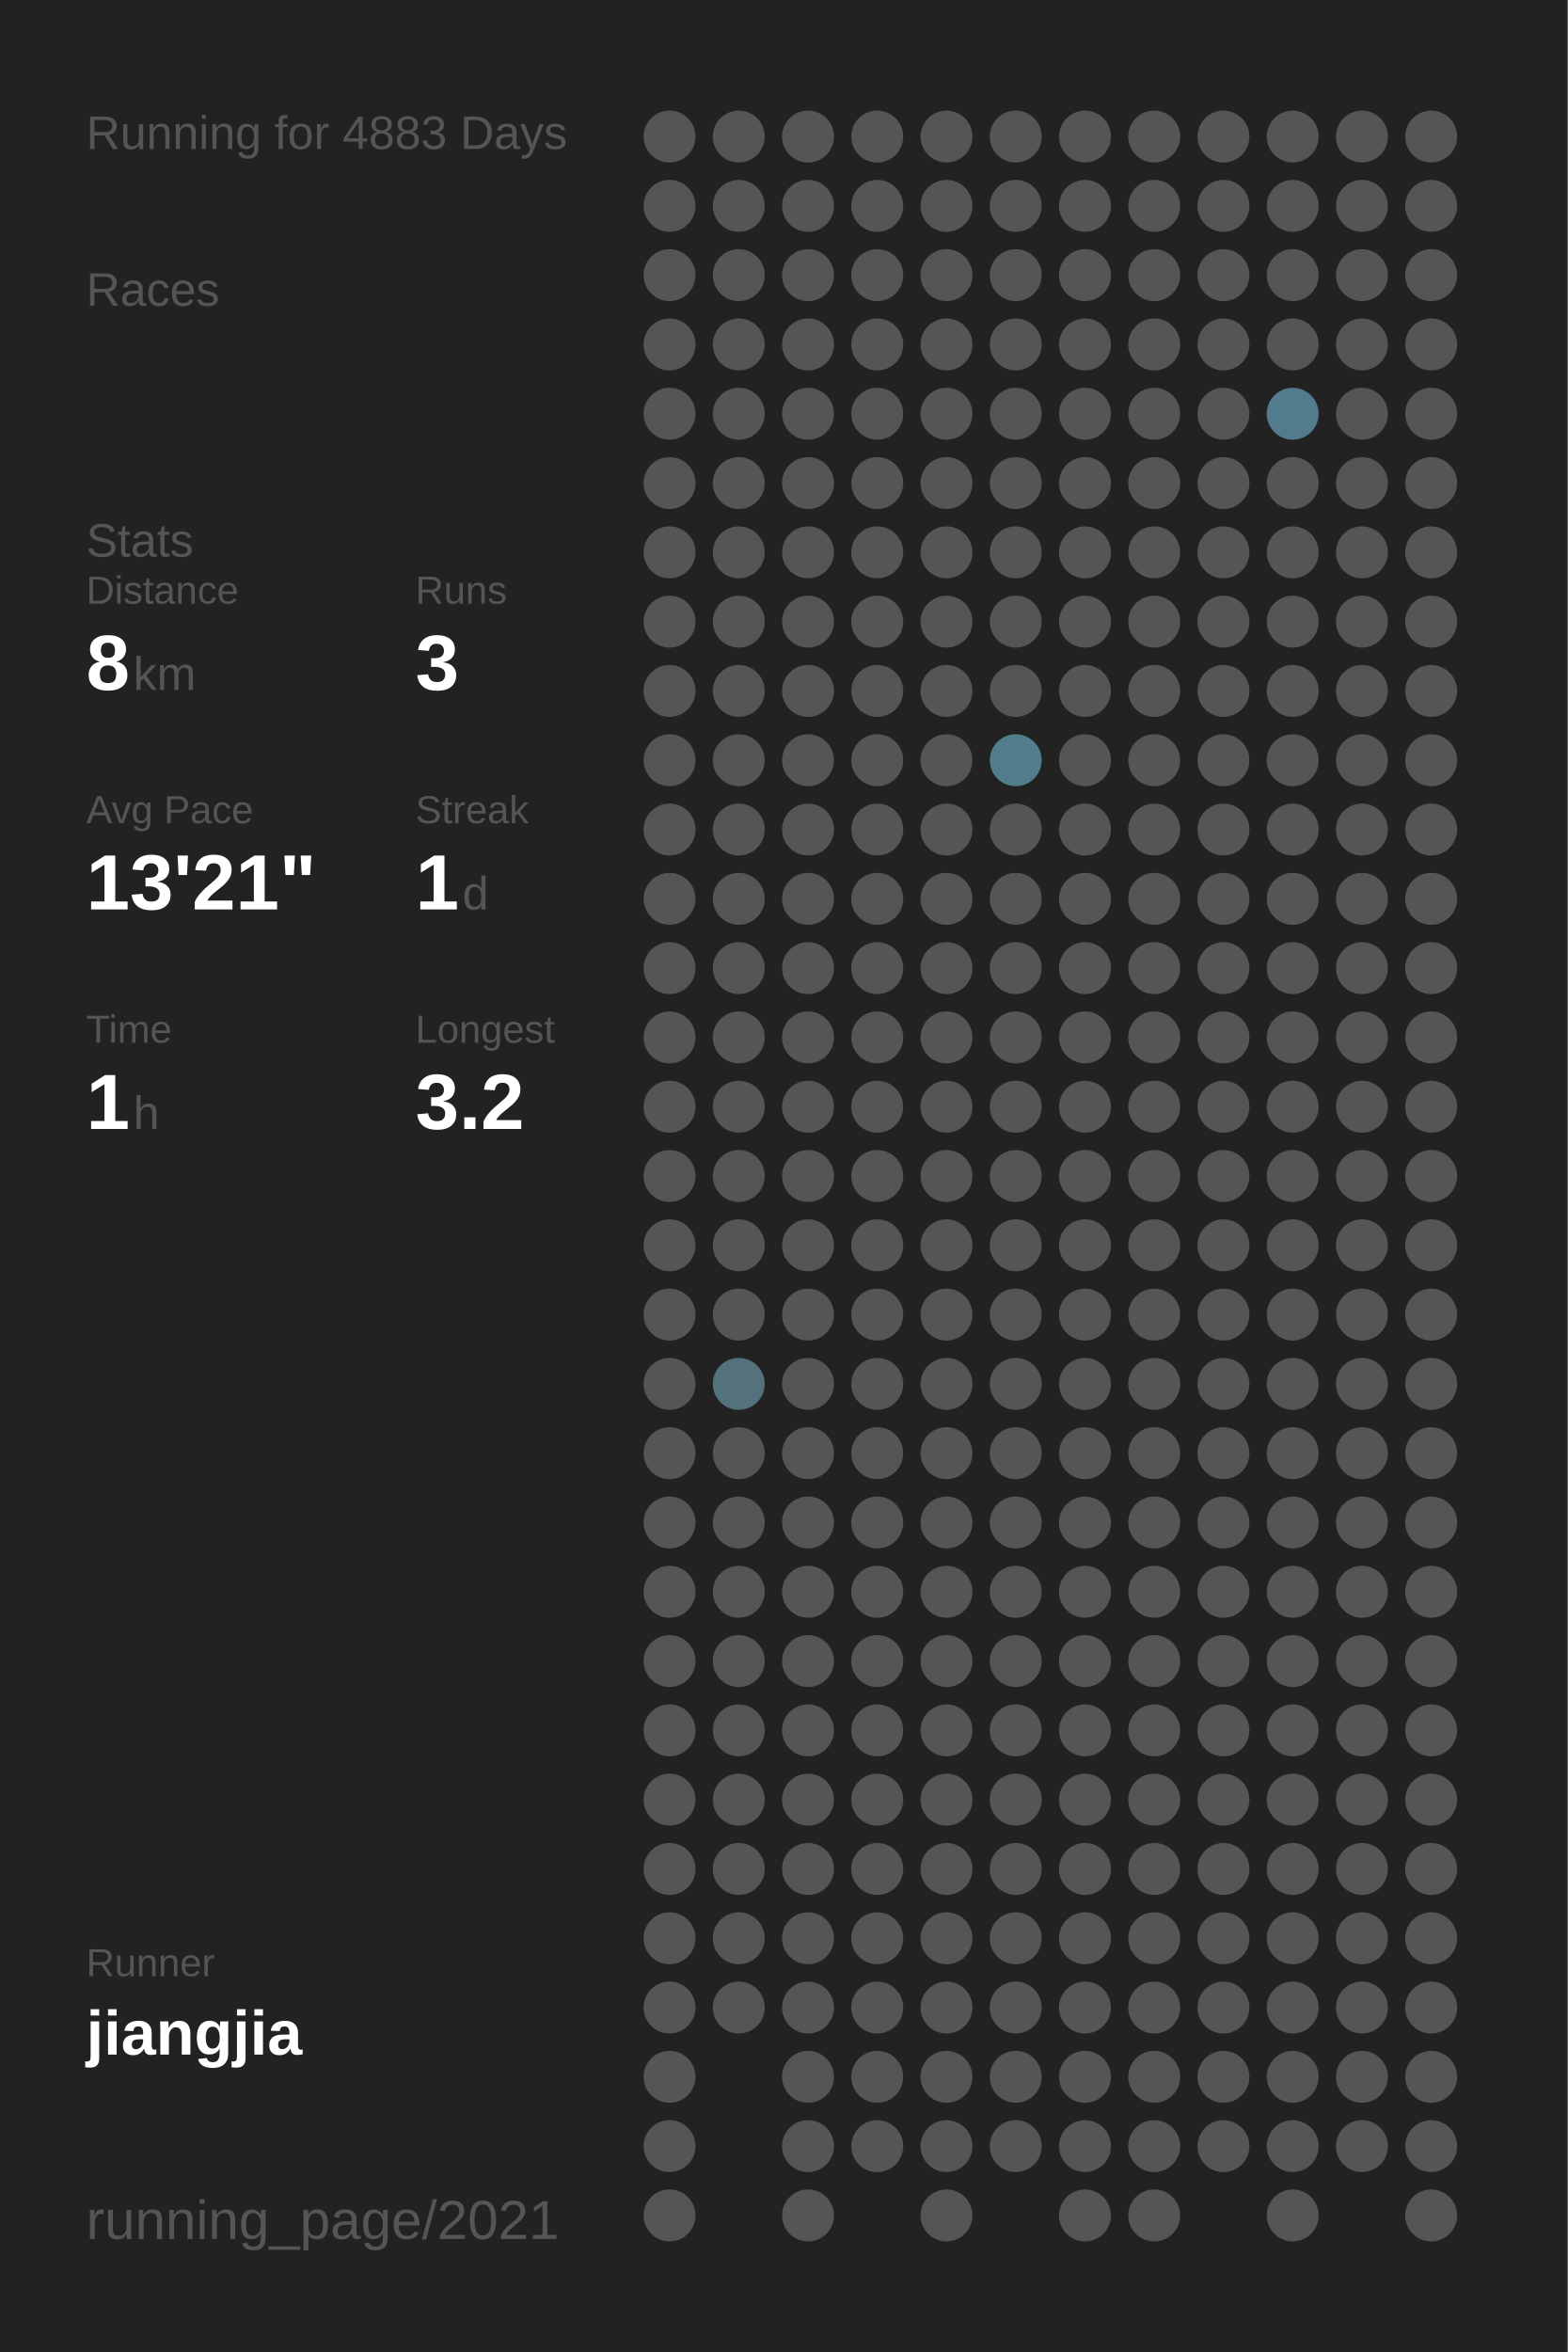
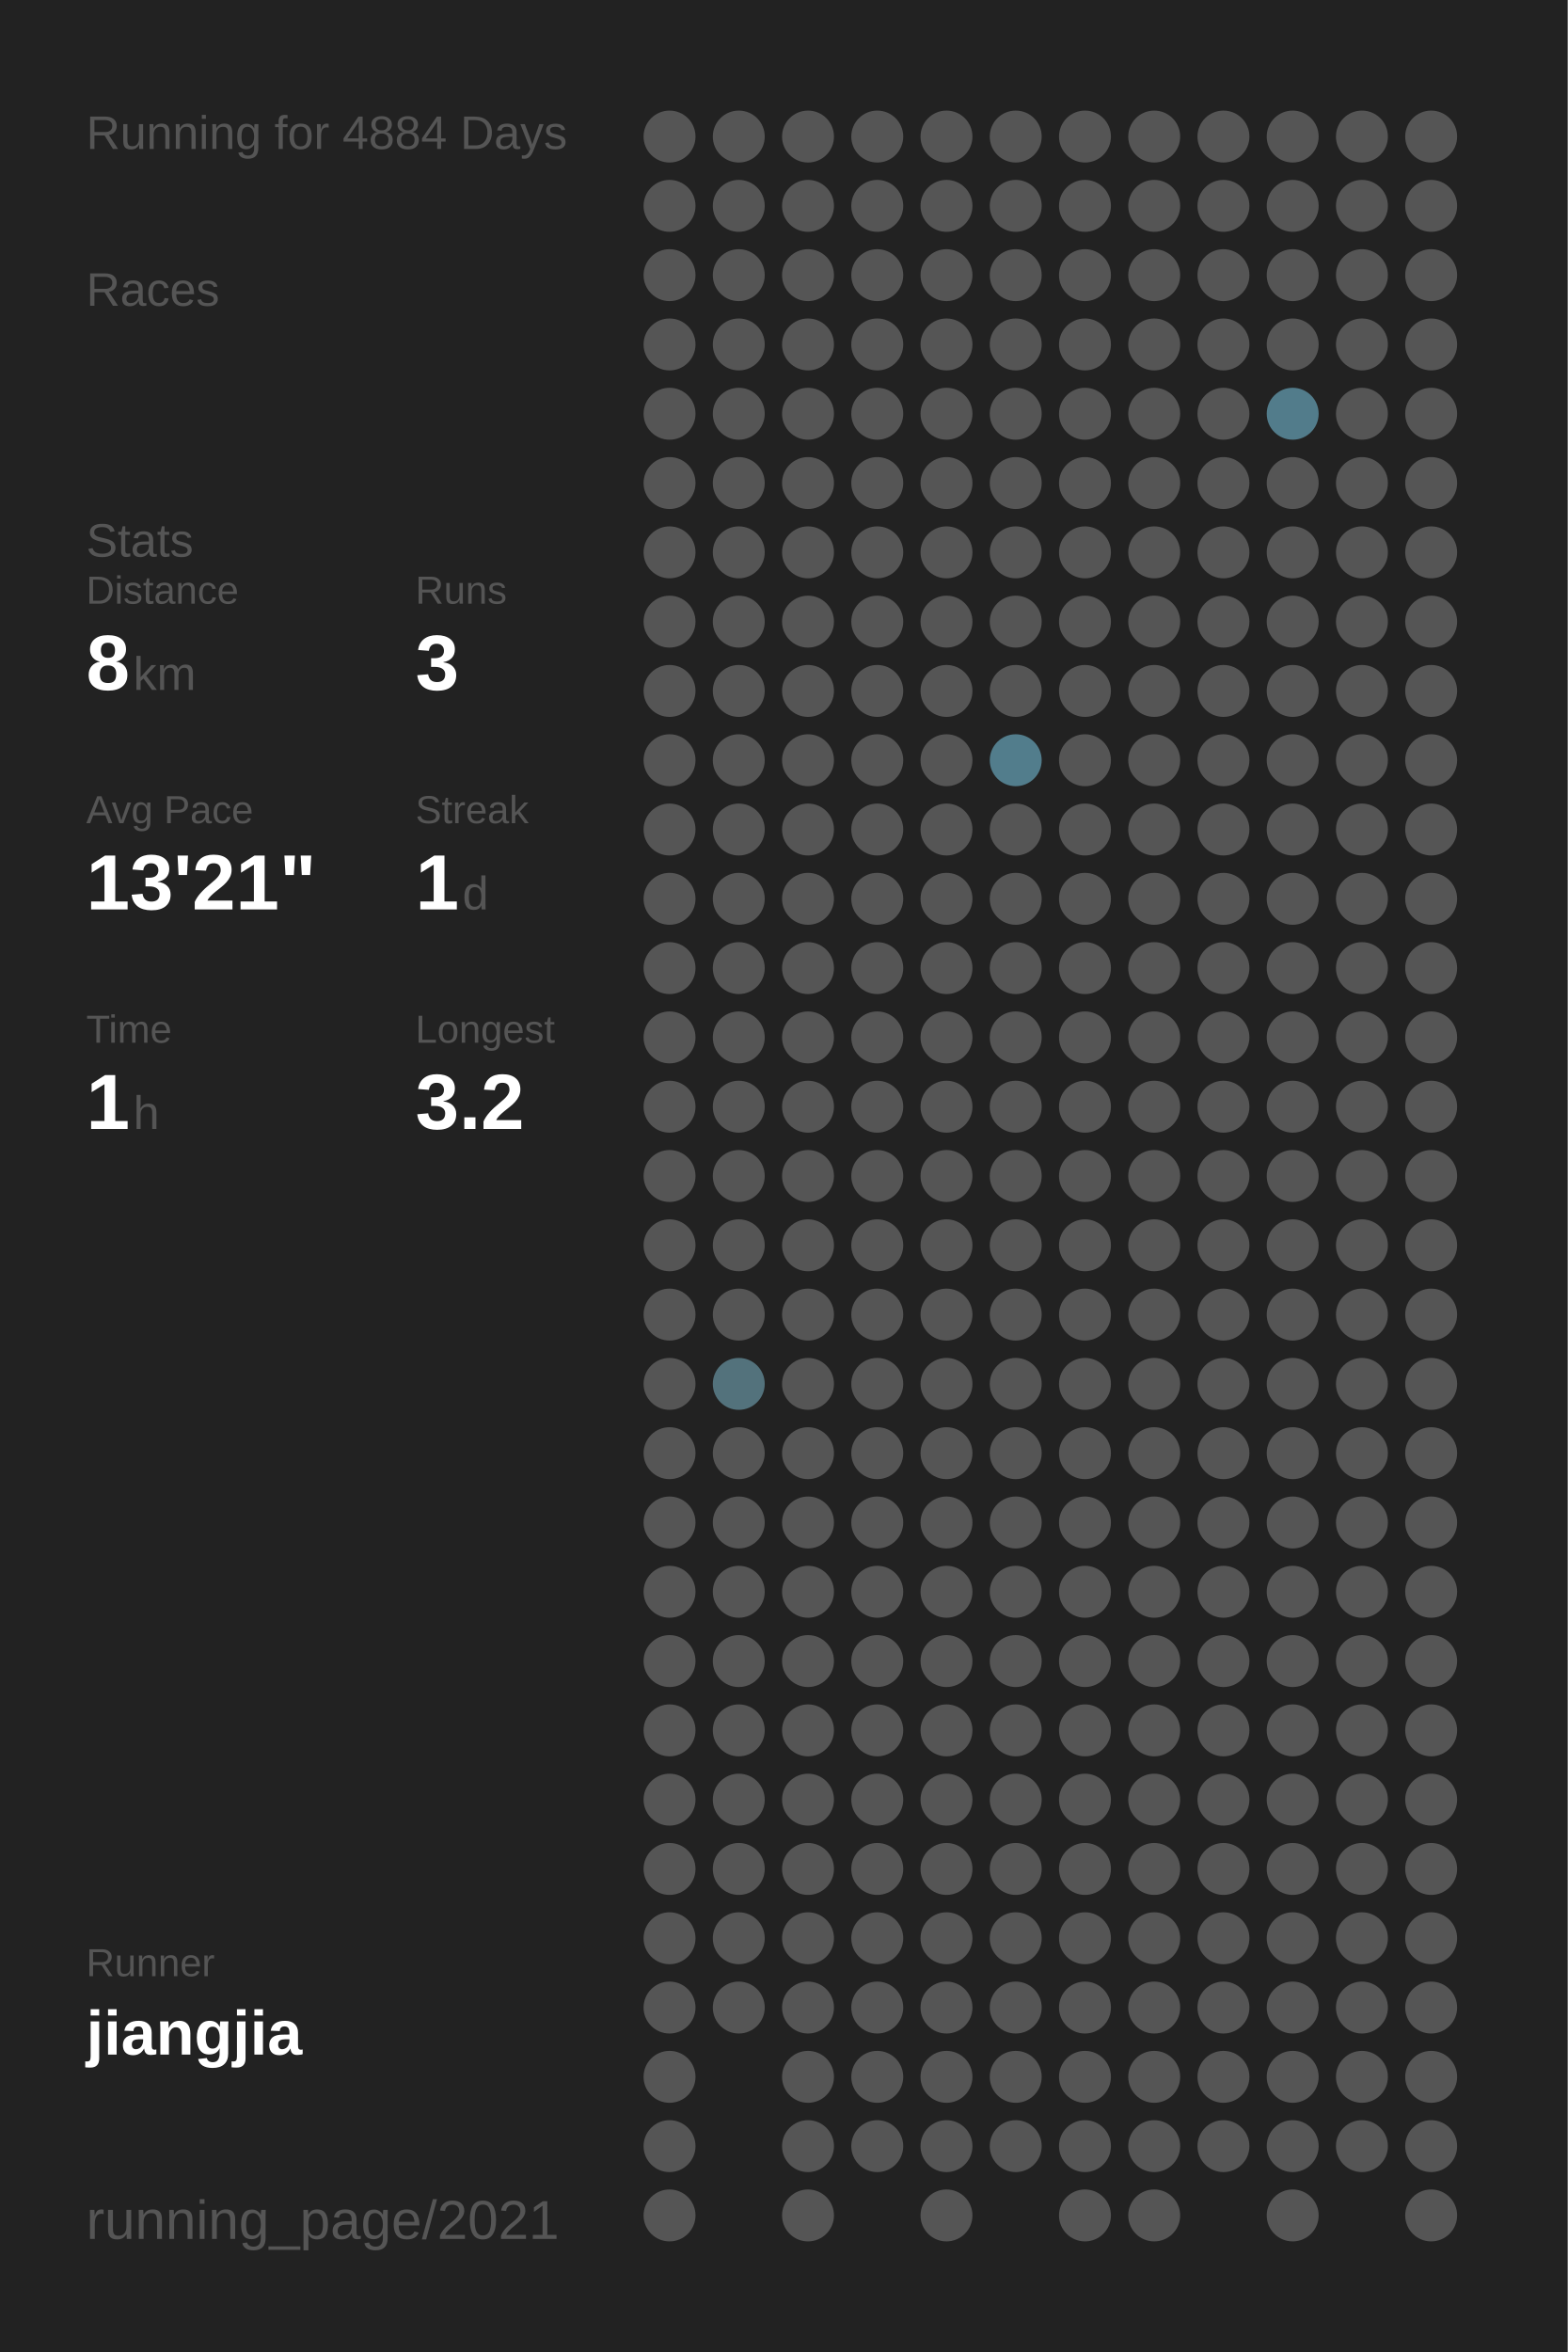
<svg xmlns="http://www.w3.org/2000/svg" baseProfile="full" height="300mm" version="1.1" viewBox="0,0,200,300" width="200mm">
  <defs />
  <rect fill="#222222" height="300" width="200" x="0" y="0" />
-   <text fill="#555555" style="font-size:6px; font-family:Arial;" x="11" y="19">Running for 4883 Days</text>
+   <text fill="#555555" style="font-size:6px; font-family:Arial;" x="11" y="19">Running for 4884 Days</text>
  <text fill="#555555" style="font-size:6px; font-family:Arial;" x="11" y="39">Races</text>
  <text fill="#555555" style="font-size:6px; font-family:Arial;" x="11" y="71">Stats</text>
  <text fill="#555555" style="font-size:5px; font-family:Arial;" x="11" y="77">Distance</text>
  <text fill="#FFFFFF" style="font-size:10px; font-family:Arial; font-weight:bold;" x="11" y="88">8</text>
  <text fill="#555555" style="font-size:6px; font-family:Arial;" x="17" y="88">km</text>
  <text fill="#555555" style="font-size:5px; font-family:Arial;" x="53" y="77">Runs</text>
  <text fill="#FFFFFF" style="font-size:10px; font-family:Arial; font-weight:bold;" x="53" y="88">3</text>
  <text fill="#555555" style="font-size:5px; font-family:Arial;" x="11" y="105">Avg Pace</text>
  <text fill="#FFFFFF" style="font-size:10px; font-family:Arial; font-weight:bold;" x="11" y="116">13'21"</text>
  <text fill="#555555" style="font-size:5px; font-family:Arial;" x="53" y="105">Streak</text>
  <text fill="#FFFFFF" style="font-size:10px; font-family:Arial; font-weight:bold;" x="53" y="116">1</text>
  <text fill="#555555" style="font-size:6px; font-family:Arial;" x="59" y="116">d</text>
  <text fill="#555555" style="font-size:5px; font-family:Arial;" x="11" y="133">Time</text>
  <text fill="#FFFFFF" style="font-size:10px; font-family:Arial; font-weight:bold;" x="11" y="144">1</text>
  <text fill="#555555" style="font-size:6px; font-family:Arial;" x="17" y="144">h</text>
  <text fill="#555555" style="font-size:5px; font-family:Arial;" x="53" y="133">Longest</text>
  <text fill="#FFFFFF" style="font-size:10px; font-family:Arial; font-weight:bold;" x="53" y="144">3.2</text>
  <text fill="#555555" style="font-size:5px; font-family:Arial;" x="11" y="252.065">Runner</text>
  <text fill="#FFFFFF" style="font-size:8px; font-family:Arial; font-weight:bold;" x="11" y="262.065">jiangjia</text>
  <text fill="#555555" style="font-size:7px; font-family:Arial;" x="11" y="285.581">running_page/2021</text>
  <circle cx="85.417" cy="17.419" fill="#555555" r="3.312" />
  <circle cx="85.417" cy="26.258" fill="#555555" r="3.312" />
  <circle cx="85.417" cy="35.097" fill="#555555" r="3.312" />
  <circle cx="85.417" cy="43.935" fill="#555555" r="3.312" />
  <circle cx="85.417" cy="52.774" fill="#555555" r="3.312" />
  <circle cx="85.417" cy="61.613" fill="#555555" r="3.312" />
  <circle cx="85.417" cy="70.452" fill="#555555" r="3.312" />
  <circle cx="85.417" cy="79.29" fill="#555555" r="3.312" />
  <circle cx="85.417" cy="88.129" fill="#555555" r="3.312" />
  <circle cx="85.417" cy="96.968" fill="#555555" r="3.312" />
  <circle cx="85.417" cy="105.806" fill="#555555" r="3.312" />
  <circle cx="85.417" cy="114.645" fill="#555555" r="3.312" />
  <circle cx="85.417" cy="123.484" fill="#555555" r="3.312" />
  <circle cx="85.417" cy="132.323" fill="#555555" r="3.312" />
  <circle cx="85.417" cy="141.161" fill="#555555" r="3.312" />
  <circle cx="85.417" cy="150" fill="#555555" r="3.312" />
  <circle cx="85.417" cy="158.839" fill="#555555" r="3.312" />
  <circle cx="85.417" cy="167.677" fill="#555555" r="3.312" />
  <circle cx="85.417" cy="176.516" fill="#555555" r="3.312" />
  <circle cx="85.417" cy="185.355" fill="#555555" r="3.312" />
  <circle cx="85.417" cy="194.194" fill="#555555" r="3.312" />
  <circle cx="85.417" cy="203.032" fill="#555555" r="3.312" />
  <circle cx="85.417" cy="211.871" fill="#555555" r="3.312" />
  <circle cx="85.417" cy="220.71" fill="#555555" r="3.312" />
  <circle cx="85.417" cy="229.548" fill="#555555" r="3.312" />
  <circle cx="85.417" cy="238.387" fill="#555555" r="3.312" />
  <circle cx="85.417" cy="247.226" fill="#555555" r="3.312" />
  <circle cx="85.417" cy="256.065" fill="#555555" r="3.312" />
  <circle cx="85.417" cy="264.903" fill="#555555" r="3.312" />
  <circle cx="85.417" cy="273.742" fill="#555555" r="3.312" />
  <circle cx="85.417" cy="282.581" fill="#555555" r="3.312" />
  <circle cx="94.25" cy="17.419" fill="#555555" r="3.312" />
  <circle cx="94.25" cy="26.258" fill="#555555" r="3.312" />
  <circle cx="94.25" cy="35.097" fill="#555555" r="3.312" />
  <circle cx="94.25" cy="43.935" fill="#555555" r="3.312" />
  <circle cx="94.25" cy="52.774" fill="#555555" r="3.312" />
  <circle cx="94.25" cy="61.613" fill="#555555" r="3.312" />
  <circle cx="94.25" cy="70.452" fill="#555555" r="3.312" />
  <circle cx="94.25" cy="79.29" fill="#555555" r="3.312" />
  <circle cx="94.25" cy="88.129" fill="#555555" r="3.312" />
  <circle cx="94.25" cy="96.968" fill="#555555" r="3.312" />
  <circle cx="94.25" cy="105.806" fill="#555555" r="3.312" />
  <circle cx="94.25" cy="114.645" fill="#555555" r="3.312" />
  <circle cx="94.25" cy="123.484" fill="#555555" r="3.312" />
  <circle cx="94.25" cy="132.323" fill="#555555" r="3.312" />
  <circle cx="94.25" cy="141.161" fill="#555555" r="3.312" />
  <circle cx="94.25" cy="150" fill="#555555" r="3.312" />
  <circle cx="94.25" cy="158.839" fill="#555555" r="3.312" />
  <circle cx="94.25" cy="167.677" fill="#555555" r="3.312" />
  <circle cx="94.25" cy="176.516" fill="#53727c" r="3.312" />
  <circle cx="94.25" cy="185.355" fill="#555555" r="3.312" />
  <circle cx="94.25" cy="194.194" fill="#555555" r="3.312" />
  <circle cx="94.25" cy="203.032" fill="#555555" r="3.312" />
  <circle cx="94.25" cy="211.871" fill="#555555" r="3.312" />
  <circle cx="94.25" cy="220.71" fill="#555555" r="3.312" />
  <circle cx="94.25" cy="229.548" fill="#555555" r="3.312" />
  <circle cx="94.25" cy="238.387" fill="#555555" r="3.312" />
  <circle cx="94.25" cy="247.226" fill="#555555" r="3.312" />
  <circle cx="94.25" cy="256.065" fill="#555555" r="3.312" />
  <circle cx="103.083" cy="17.419" fill="#555555" r="3.312" />
  <circle cx="103.083" cy="26.258" fill="#555555" r="3.312" />
  <circle cx="103.083" cy="35.097" fill="#555555" r="3.312" />
  <circle cx="103.083" cy="43.935" fill="#555555" r="3.312" />
  <circle cx="103.083" cy="52.774" fill="#555555" r="3.312" />
  <circle cx="103.083" cy="61.613" fill="#555555" r="3.312" />
  <circle cx="103.083" cy="70.452" fill="#555555" r="3.312" />
  <circle cx="103.083" cy="79.29" fill="#555555" r="3.312" />
  <circle cx="103.083" cy="88.129" fill="#555555" r="3.312" />
  <circle cx="103.083" cy="96.968" fill="#555555" r="3.312" />
  <circle cx="103.083" cy="105.806" fill="#555555" r="3.312" />
  <circle cx="103.083" cy="114.645" fill="#555555" r="3.312" />
  <circle cx="103.083" cy="123.484" fill="#555555" r="3.312" />
  <circle cx="103.083" cy="132.323" fill="#555555" r="3.312" />
  <circle cx="103.083" cy="141.161" fill="#555555" r="3.312" />
  <circle cx="103.083" cy="150" fill="#555555" r="3.312" />
  <circle cx="103.083" cy="158.839" fill="#555555" r="3.312" />
  <circle cx="103.083" cy="167.677" fill="#555555" r="3.312" />
  <circle cx="103.083" cy="176.516" fill="#555555" r="3.312" />
  <circle cx="103.083" cy="185.355" fill="#555555" r="3.312" />
  <circle cx="103.083" cy="194.194" fill="#555555" r="3.312" />
  <circle cx="103.083" cy="203.032" fill="#555555" r="3.312" />
  <circle cx="103.083" cy="211.871" fill="#555555" r="3.312" />
  <circle cx="103.083" cy="220.71" fill="#555555" r="3.312" />
  <circle cx="103.083" cy="229.548" fill="#555555" r="3.312" />
  <circle cx="103.083" cy="238.387" fill="#555555" r="3.312" />
  <circle cx="103.083" cy="247.226" fill="#555555" r="3.312" />
  <circle cx="103.083" cy="256.065" fill="#555555" r="3.312" />
  <circle cx="103.083" cy="264.903" fill="#555555" r="3.312" />
  <circle cx="103.083" cy="273.742" fill="#555555" r="3.312" />
  <circle cx="103.083" cy="282.581" fill="#555555" r="3.312" />
  <circle cx="111.917" cy="17.419" fill="#555555" r="3.312" />
  <circle cx="111.917" cy="26.258" fill="#555555" r="3.312" />
  <circle cx="111.917" cy="35.097" fill="#555555" r="3.312" />
  <circle cx="111.917" cy="43.935" fill="#555555" r="3.312" />
  <circle cx="111.917" cy="52.774" fill="#555555" r="3.312" />
  <circle cx="111.917" cy="61.613" fill="#555555" r="3.312" />
  <circle cx="111.917" cy="70.452" fill="#555555" r="3.312" />
  <circle cx="111.917" cy="79.29" fill="#555555" r="3.312" />
  <circle cx="111.917" cy="88.129" fill="#555555" r="3.312" />
  <circle cx="111.917" cy="96.968" fill="#555555" r="3.312" />
  <circle cx="111.917" cy="105.806" fill="#555555" r="3.312" />
  <circle cx="111.917" cy="114.645" fill="#555555" r="3.312" />
  <circle cx="111.917" cy="123.484" fill="#555555" r="3.312" />
  <circle cx="111.917" cy="132.323" fill="#555555" r="3.312" />
  <circle cx="111.917" cy="141.161" fill="#555555" r="3.312" />
  <circle cx="111.917" cy="150" fill="#555555" r="3.312" />
  <circle cx="111.917" cy="158.839" fill="#555555" r="3.312" />
  <circle cx="111.917" cy="167.677" fill="#555555" r="3.312" />
  <circle cx="111.917" cy="176.516" fill="#555555" r="3.312" />
  <circle cx="111.917" cy="185.355" fill="#555555" r="3.312" />
  <circle cx="111.917" cy="194.194" fill="#555555" r="3.312" />
  <circle cx="111.917" cy="203.032" fill="#555555" r="3.312" />
  <circle cx="111.917" cy="211.871" fill="#555555" r="3.312" />
  <circle cx="111.917" cy="220.71" fill="#555555" r="3.312" />
  <circle cx="111.917" cy="229.548" fill="#555555" r="3.312" />
  <circle cx="111.917" cy="238.387" fill="#555555" r="3.312" />
  <circle cx="111.917" cy="247.226" fill="#555555" r="3.312" />
  <circle cx="111.917" cy="256.065" fill="#555555" r="3.312" />
  <circle cx="111.917" cy="264.903" fill="#555555" r="3.312" />
  <circle cx="111.917" cy="273.742" fill="#555555" r="3.312" />
  <circle cx="120.75" cy="17.419" fill="#555555" r="3.312" />
  <circle cx="120.75" cy="26.258" fill="#555555" r="3.312" />
  <circle cx="120.75" cy="35.097" fill="#555555" r="3.312" />
  <circle cx="120.75" cy="43.935" fill="#555555" r="3.312" />
  <circle cx="120.75" cy="52.774" fill="#555555" r="3.312" />
  <circle cx="120.75" cy="61.613" fill="#555555" r="3.312" />
  <circle cx="120.75" cy="70.452" fill="#555555" r="3.312" />
  <circle cx="120.75" cy="79.29" fill="#555555" r="3.312" />
  <circle cx="120.75" cy="88.129" fill="#555555" r="3.312" />
  <circle cx="120.75" cy="96.968" fill="#555555" r="3.312" />
  <circle cx="120.75" cy="105.806" fill="#555555" r="3.312" />
  <circle cx="120.75" cy="114.645" fill="#555555" r="3.312" />
  <circle cx="120.75" cy="123.484" fill="#555555" r="3.312" />
  <circle cx="120.75" cy="132.323" fill="#555555" r="3.312" />
  <circle cx="120.75" cy="141.161" fill="#555555" r="3.312" />
  <circle cx="120.75" cy="150" fill="#555555" r="3.312" />
  <circle cx="120.75" cy="158.839" fill="#555555" r="3.312" />
  <circle cx="120.75" cy="167.677" fill="#555555" r="3.312" />
  <circle cx="120.75" cy="176.516" fill="#555555" r="3.312" />
  <circle cx="120.75" cy="185.355" fill="#555555" r="3.312" />
  <circle cx="120.75" cy="194.194" fill="#555555" r="3.312" />
  <circle cx="120.75" cy="203.032" fill="#555555" r="3.312" />
  <circle cx="120.75" cy="211.871" fill="#555555" r="3.312" />
  <circle cx="120.75" cy="220.71" fill="#555555" r="3.312" />
  <circle cx="120.75" cy="229.548" fill="#555555" r="3.312" />
  <circle cx="120.75" cy="238.387" fill="#555555" r="3.312" />
  <circle cx="120.75" cy="247.226" fill="#555555" r="3.312" />
  <circle cx="120.75" cy="256.065" fill="#555555" r="3.312" />
  <circle cx="120.75" cy="264.903" fill="#555555" r="3.312" />
  <circle cx="120.75" cy="273.742" fill="#555555" r="3.312" />
  <circle cx="120.75" cy="282.581" fill="#555555" r="3.312" />
  <circle cx="129.583" cy="17.419" fill="#555555" r="3.312" />
  <circle cx="129.583" cy="26.258" fill="#555555" r="3.312" />
  <circle cx="129.583" cy="35.097" fill="#555555" r="3.312" />
  <circle cx="129.583" cy="43.935" fill="#555555" r="3.312" />
  <circle cx="129.583" cy="52.774" fill="#555555" r="3.312" />
  <circle cx="129.583" cy="61.613" fill="#555555" r="3.312" />
  <circle cx="129.583" cy="70.452" fill="#555555" r="3.312" />
  <circle cx="129.583" cy="79.29" fill="#555555" r="3.312" />
  <circle cx="129.583" cy="88.129" fill="#555555" r="3.312" />
  <circle cx="129.583" cy="96.968" fill="#527d8c" r="3.312" />
  <circle cx="129.583" cy="105.806" fill="#555555" r="3.312" />
  <circle cx="129.583" cy="114.645" fill="#555555" r="3.312" />
  <circle cx="129.583" cy="123.484" fill="#555555" r="3.312" />
  <circle cx="129.583" cy="132.323" fill="#555555" r="3.312" />
  <circle cx="129.583" cy="141.161" fill="#555555" r="3.312" />
  <circle cx="129.583" cy="150" fill="#555555" r="3.312" />
  <circle cx="129.583" cy="158.839" fill="#555555" r="3.312" />
  <circle cx="129.583" cy="167.677" fill="#555555" r="3.312" />
  <circle cx="129.583" cy="176.516" fill="#555555" r="3.312" />
  <circle cx="129.583" cy="185.355" fill="#555555" r="3.312" />
  <circle cx="129.583" cy="194.194" fill="#555555" r="3.312" />
  <circle cx="129.583" cy="203.032" fill="#555555" r="3.312" />
  <circle cx="129.583" cy="211.871" fill="#555555" r="3.312" />
  <circle cx="129.583" cy="220.71" fill="#555555" r="3.312" />
  <circle cx="129.583" cy="229.548" fill="#555555" r="3.312" />
  <circle cx="129.583" cy="238.387" fill="#555555" r="3.312" />
  <circle cx="129.583" cy="247.226" fill="#555555" r="3.312" />
  <circle cx="129.583" cy="256.065" fill="#555555" r="3.312" />
  <circle cx="129.583" cy="264.903" fill="#555555" r="3.312" />
  <circle cx="129.583" cy="273.742" fill="#555555" r="3.312" />
  <circle cx="138.417" cy="17.419" fill="#555555" r="3.312" />
  <circle cx="138.417" cy="26.258" fill="#555555" r="3.312" />
  <circle cx="138.417" cy="35.097" fill="#555555" r="3.312" />
  <circle cx="138.417" cy="43.935" fill="#555555" r="3.312" />
  <circle cx="138.417" cy="52.774" fill="#555555" r="3.312" />
  <circle cx="138.417" cy="61.613" fill="#555555" r="3.312" />
  <circle cx="138.417" cy="70.452" fill="#555555" r="3.312" />
  <circle cx="138.417" cy="79.29" fill="#555555" r="3.312" />
  <circle cx="138.417" cy="88.129" fill="#555555" r="3.312" />
  <circle cx="138.417" cy="96.968" fill="#555555" r="3.312" />
  <circle cx="138.417" cy="105.806" fill="#555555" r="3.312" />
  <circle cx="138.417" cy="114.645" fill="#555555" r="3.312" />
  <circle cx="138.417" cy="123.484" fill="#555555" r="3.312" />
  <circle cx="138.417" cy="132.323" fill="#555555" r="3.312" />
  <circle cx="138.417" cy="141.161" fill="#555555" r="3.312" />
  <circle cx="138.417" cy="150" fill="#555555" r="3.312" />
  <circle cx="138.417" cy="158.839" fill="#555555" r="3.312" />
  <circle cx="138.417" cy="167.677" fill="#555555" r="3.312" />
  <circle cx="138.417" cy="176.516" fill="#555555" r="3.312" />
  <circle cx="138.417" cy="185.355" fill="#555555" r="3.312" />
  <circle cx="138.417" cy="194.194" fill="#555555" r="3.312" />
  <circle cx="138.417" cy="203.032" fill="#555555" r="3.312" />
  <circle cx="138.417" cy="211.871" fill="#555555" r="3.312" />
  <circle cx="138.417" cy="220.71" fill="#555555" r="3.312" />
  <circle cx="138.417" cy="229.548" fill="#555555" r="3.312" />
  <circle cx="138.417" cy="238.387" fill="#555555" r="3.312" />
  <circle cx="138.417" cy="247.226" fill="#555555" r="3.312" />
  <circle cx="138.417" cy="256.065" fill="#555555" r="3.312" />
  <circle cx="138.417" cy="264.903" fill="#555555" r="3.312" />
  <circle cx="138.417" cy="273.742" fill="#555555" r="3.312" />
  <circle cx="138.417" cy="282.581" fill="#555555" r="3.312" />
  <circle cx="147.25" cy="17.419" fill="#555555" r="3.312" />
  <circle cx="147.25" cy="26.258" fill="#555555" r="3.312" />
  <circle cx="147.25" cy="35.097" fill="#555555" r="3.312" />
  <circle cx="147.25" cy="43.935" fill="#555555" r="3.312" />
  <circle cx="147.25" cy="52.774" fill="#555555" r="3.312" />
  <circle cx="147.25" cy="61.613" fill="#555555" r="3.312" />
  <circle cx="147.25" cy="70.452" fill="#555555" r="3.312" />
  <circle cx="147.25" cy="79.29" fill="#555555" r="3.312" />
  <circle cx="147.25" cy="88.129" fill="#555555" r="3.312" />
  <circle cx="147.25" cy="96.968" fill="#555555" r="3.312" />
  <circle cx="147.25" cy="105.806" fill="#555555" r="3.312" />
  <circle cx="147.25" cy="114.645" fill="#555555" r="3.312" />
  <circle cx="147.25" cy="123.484" fill="#555555" r="3.312" />
  <circle cx="147.25" cy="132.323" fill="#555555" r="3.312" />
  <circle cx="147.25" cy="141.161" fill="#555555" r="3.312" />
  <circle cx="147.25" cy="150" fill="#555555" r="3.312" />
  <circle cx="147.25" cy="158.839" fill="#555555" r="3.312" />
  <circle cx="147.25" cy="167.677" fill="#555555" r="3.312" />
  <circle cx="147.25" cy="176.516" fill="#555555" r="3.312" />
  <circle cx="147.25" cy="185.355" fill="#555555" r="3.312" />
  <circle cx="147.25" cy="194.194" fill="#555555" r="3.312" />
  <circle cx="147.25" cy="203.032" fill="#555555" r="3.312" />
  <circle cx="147.25" cy="211.871" fill="#555555" r="3.312" />
  <circle cx="147.25" cy="220.71" fill="#555555" r="3.312" />
  <circle cx="147.25" cy="229.548" fill="#555555" r="3.312" />
  <circle cx="147.25" cy="238.387" fill="#555555" r="3.312" />
  <circle cx="147.25" cy="247.226" fill="#555555" r="3.312" />
  <circle cx="147.25" cy="256.065" fill="#555555" r="3.312" />
  <circle cx="147.25" cy="264.903" fill="#555555" r="3.312" />
  <circle cx="147.25" cy="273.742" fill="#555555" r="3.312" />
  <circle cx="147.25" cy="282.581" fill="#555555" r="3.312" />
  <circle cx="156.083" cy="17.419" fill="#555555" r="3.312" />
  <circle cx="156.083" cy="26.258" fill="#555555" r="3.312" />
  <circle cx="156.083" cy="35.097" fill="#555555" r="3.312" />
  <circle cx="156.083" cy="43.935" fill="#555555" r="3.312" />
  <circle cx="156.083" cy="52.774" fill="#555555" r="3.312" />
  <circle cx="156.083" cy="61.613" fill="#555555" r="3.312" />
  <circle cx="156.083" cy="70.452" fill="#555555" r="3.312" />
  <circle cx="156.083" cy="79.29" fill="#555555" r="3.312" />
  <circle cx="156.083" cy="88.129" fill="#555555" r="3.312" />
  <circle cx="156.083" cy="96.968" fill="#555555" r="3.312" />
  <circle cx="156.083" cy="105.806" fill="#555555" r="3.312" />
  <circle cx="156.083" cy="114.645" fill="#555555" r="3.312" />
  <circle cx="156.083" cy="123.484" fill="#555555" r="3.312" />
  <circle cx="156.083" cy="132.323" fill="#555555" r="3.312" />
  <circle cx="156.083" cy="141.161" fill="#555555" r="3.312" />
  <circle cx="156.083" cy="150" fill="#555555" r="3.312" />
  <circle cx="156.083" cy="158.839" fill="#555555" r="3.312" />
  <circle cx="156.083" cy="167.677" fill="#555555" r="3.312" />
  <circle cx="156.083" cy="176.516" fill="#555555" r="3.312" />
  <circle cx="156.083" cy="185.355" fill="#555555" r="3.312" />
  <circle cx="156.083" cy="194.194" fill="#555555" r="3.312" />
  <circle cx="156.083" cy="203.032" fill="#555555" r="3.312" />
  <circle cx="156.083" cy="211.871" fill="#555555" r="3.312" />
  <circle cx="156.083" cy="220.71" fill="#555555" r="3.312" />
  <circle cx="156.083" cy="229.548" fill="#555555" r="3.312" />
  <circle cx="156.083" cy="238.387" fill="#555555" r="3.312" />
  <circle cx="156.083" cy="247.226" fill="#555555" r="3.312" />
  <circle cx="156.083" cy="256.065" fill="#555555" r="3.312" />
  <circle cx="156.083" cy="264.903" fill="#555555" r="3.312" />
  <circle cx="156.083" cy="273.742" fill="#555555" r="3.312" />
  <circle cx="164.917" cy="17.419" fill="#555555" r="3.312" />
  <circle cx="164.917" cy="26.258" fill="#555555" r="3.312" />
  <circle cx="164.917" cy="35.097" fill="#555555" r="3.312" />
  <circle cx="164.917" cy="43.935" fill="#555555" r="3.312" />
  <circle cx="164.917" cy="52.774" fill="#527c8b" r="3.312" />
  <circle cx="164.917" cy="61.613" fill="#555555" r="3.312" />
  <circle cx="164.917" cy="70.452" fill="#555555" r="3.312" />
  <circle cx="164.917" cy="79.29" fill="#555555" r="3.312" />
  <circle cx="164.917" cy="88.129" fill="#555555" r="3.312" />
  <circle cx="164.917" cy="96.968" fill="#555555" r="3.312" />
  <circle cx="164.917" cy="105.806" fill="#555555" r="3.312" />
  <circle cx="164.917" cy="114.645" fill="#555555" r="3.312" />
  <circle cx="164.917" cy="123.484" fill="#555555" r="3.312" />
  <circle cx="164.917" cy="132.323" fill="#555555" r="3.312" />
  <circle cx="164.917" cy="141.161" fill="#555555" r="3.312" />
  <circle cx="164.917" cy="150" fill="#555555" r="3.312" />
  <circle cx="164.917" cy="158.839" fill="#555555" r="3.312" />
  <circle cx="164.917" cy="167.677" fill="#555555" r="3.312" />
  <circle cx="164.917" cy="176.516" fill="#555555" r="3.312" />
  <circle cx="164.917" cy="185.355" fill="#555555" r="3.312" />
  <circle cx="164.917" cy="194.194" fill="#555555" r="3.312" />
  <circle cx="164.917" cy="203.032" fill="#555555" r="3.312" />
  <circle cx="164.917" cy="211.871" fill="#555555" r="3.312" />
  <circle cx="164.917" cy="220.71" fill="#555555" r="3.312" />
  <circle cx="164.917" cy="229.548" fill="#555555" r="3.312" />
  <circle cx="164.917" cy="238.387" fill="#555555" r="3.312" />
  <circle cx="164.917" cy="247.226" fill="#555555" r="3.312" />
  <circle cx="164.917" cy="256.065" fill="#555555" r="3.312" />
  <circle cx="164.917" cy="264.903" fill="#555555" r="3.312" />
  <circle cx="164.917" cy="273.742" fill="#555555" r="3.312" />
  <circle cx="164.917" cy="282.581" fill="#555555" r="3.312" />
  <circle cx="173.75" cy="17.419" fill="#555555" r="3.312" />
  <circle cx="173.75" cy="26.258" fill="#555555" r="3.312" />
  <circle cx="173.75" cy="35.097" fill="#555555" r="3.312" />
  <circle cx="173.75" cy="43.935" fill="#555555" r="3.312" />
  <circle cx="173.75" cy="52.774" fill="#555555" r="3.312" />
  <circle cx="173.75" cy="61.613" fill="#555555" r="3.312" />
  <circle cx="173.75" cy="70.452" fill="#555555" r="3.312" />
  <circle cx="173.75" cy="79.29" fill="#555555" r="3.312" />
  <circle cx="173.75" cy="88.129" fill="#555555" r="3.312" />
  <circle cx="173.75" cy="96.968" fill="#555555" r="3.312" />
  <circle cx="173.75" cy="105.806" fill="#555555" r="3.312" />
  <circle cx="173.75" cy="114.645" fill="#555555" r="3.312" />
  <circle cx="173.75" cy="123.484" fill="#555555" r="3.312" />
  <circle cx="173.75" cy="132.323" fill="#555555" r="3.312" />
  <circle cx="173.75" cy="141.161" fill="#555555" r="3.312" />
  <circle cx="173.75" cy="150" fill="#555555" r="3.312" />
  <circle cx="173.75" cy="158.839" fill="#555555" r="3.312" />
  <circle cx="173.75" cy="167.677" fill="#555555" r="3.312" />
  <circle cx="173.75" cy="176.516" fill="#555555" r="3.312" />
  <circle cx="173.75" cy="185.355" fill="#555555" r="3.312" />
  <circle cx="173.75" cy="194.194" fill="#555555" r="3.312" />
  <circle cx="173.75" cy="203.032" fill="#555555" r="3.312" />
  <circle cx="173.75" cy="211.871" fill="#555555" r="3.312" />
  <circle cx="173.75" cy="220.71" fill="#555555" r="3.312" />
  <circle cx="173.75" cy="229.548" fill="#555555" r="3.312" />
  <circle cx="173.75" cy="238.387" fill="#555555" r="3.312" />
  <circle cx="173.75" cy="247.226" fill="#555555" r="3.312" />
  <circle cx="173.75" cy="256.065" fill="#555555" r="3.312" />
  <circle cx="173.75" cy="264.903" fill="#555555" r="3.312" />
  <circle cx="173.75" cy="273.742" fill="#555555" r="3.312" />
  <circle cx="182.583" cy="17.419" fill="#555555" r="3.312" />
  <circle cx="182.583" cy="26.258" fill="#555555" r="3.312" />
  <circle cx="182.583" cy="35.097" fill="#555555" r="3.312" />
  <circle cx="182.583" cy="43.935" fill="#555555" r="3.312" />
  <circle cx="182.583" cy="52.774" fill="#555555" r="3.312" />
  <circle cx="182.583" cy="61.613" fill="#555555" r="3.312" />
  <circle cx="182.583" cy="70.452" fill="#555555" r="3.312" />
  <circle cx="182.583" cy="79.29" fill="#555555" r="3.312" />
  <circle cx="182.583" cy="88.129" fill="#555555" r="3.312" />
  <circle cx="182.583" cy="96.968" fill="#555555" r="3.312" />
  <circle cx="182.583" cy="105.806" fill="#555555" r="3.312" />
  <circle cx="182.583" cy="114.645" fill="#555555" r="3.312" />
  <circle cx="182.583" cy="123.484" fill="#555555" r="3.312" />
  <circle cx="182.583" cy="132.323" fill="#555555" r="3.312" />
  <circle cx="182.583" cy="141.161" fill="#555555" r="3.312" />
  <circle cx="182.583" cy="150" fill="#555555" r="3.312" />
  <circle cx="182.583" cy="158.839" fill="#555555" r="3.312" />
  <circle cx="182.583" cy="167.677" fill="#555555" r="3.312" />
  <circle cx="182.583" cy="176.516" fill="#555555" r="3.312" />
  <circle cx="182.583" cy="185.355" fill="#555555" r="3.312" />
  <circle cx="182.583" cy="194.194" fill="#555555" r="3.312" />
  <circle cx="182.583" cy="203.032" fill="#555555" r="3.312" />
  <circle cx="182.583" cy="211.871" fill="#555555" r="3.312" />
  <circle cx="182.583" cy="220.71" fill="#555555" r="3.312" />
  <circle cx="182.583" cy="229.548" fill="#555555" r="3.312" />
  <circle cx="182.583" cy="238.387" fill="#555555" r="3.312" />
  <circle cx="182.583" cy="247.226" fill="#555555" r="3.312" />
  <circle cx="182.583" cy="256.065" fill="#555555" r="3.312" />
  <circle cx="182.583" cy="264.903" fill="#555555" r="3.312" />
  <circle cx="182.583" cy="273.742" fill="#555555" r="3.312" />
  <circle cx="182.583" cy="282.581" fill="#555555" r="3.312" />
</svg>
